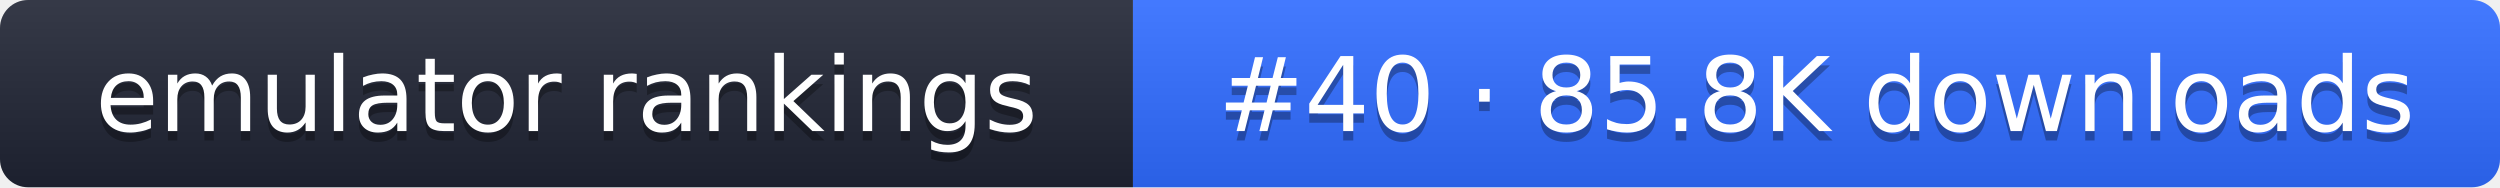
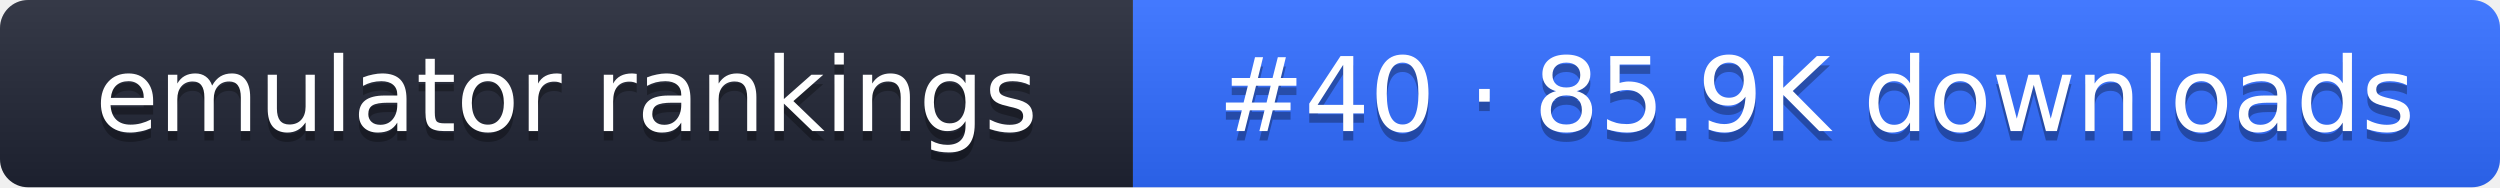
- <svg xmlns="http://www.w3.org/2000/svg" width="267" height="20" role="img" aria-label="emulator rankings: #40 · 85.8K downloads">
+ <svg xmlns="http://www.w3.org/2000/svg" width="267" height="20" role="img" aria-label="emulator rankings: #40 · 85.9K downloads">
  <linearGradient id="g" x2="0" y2="100%">
    <stop offset="0" stop-color="#fff" stop-opacity=".1" />
    <stop offset="1" stop-opacity=".1" />
  </linearGradient>
  <clipPath id="r">
    <rect width="267" height="20" rx="3" fill="#fff" />
  </clipPath>
  <g clip-path="url(#r)">
    <rect width="121" height="20" fill="#1f2433" />
    <rect x="121" width="146" height="20" fill="#2f6bff" />
    <rect width="267" height="20" fill="url(#g)" />
  </g>
  <g fill="#fff" text-anchor="middle" font-family="Verdana,DejaVu Sans,sans-serif" font-size="11">
    <text x="60.5" y="15" fill="#010101" fill-opacity=".3">emulator rankings</text>
    <text x="60.5" y="14">emulator rankings</text>
-     <text x="194" y="15" fill="#010101" fill-opacity=".3">#40 · 85.8K downloads</text>
-     <text x="194" y="14">#40 · 85.8K downloads</text>
+     <text x="194" y="15" fill="#010101" fill-opacity=".3">#40 · 85.9K downloads</text>
+     <text x="194" y="14">#40 · 85.9K downloads</text>
  </g>
</svg>
